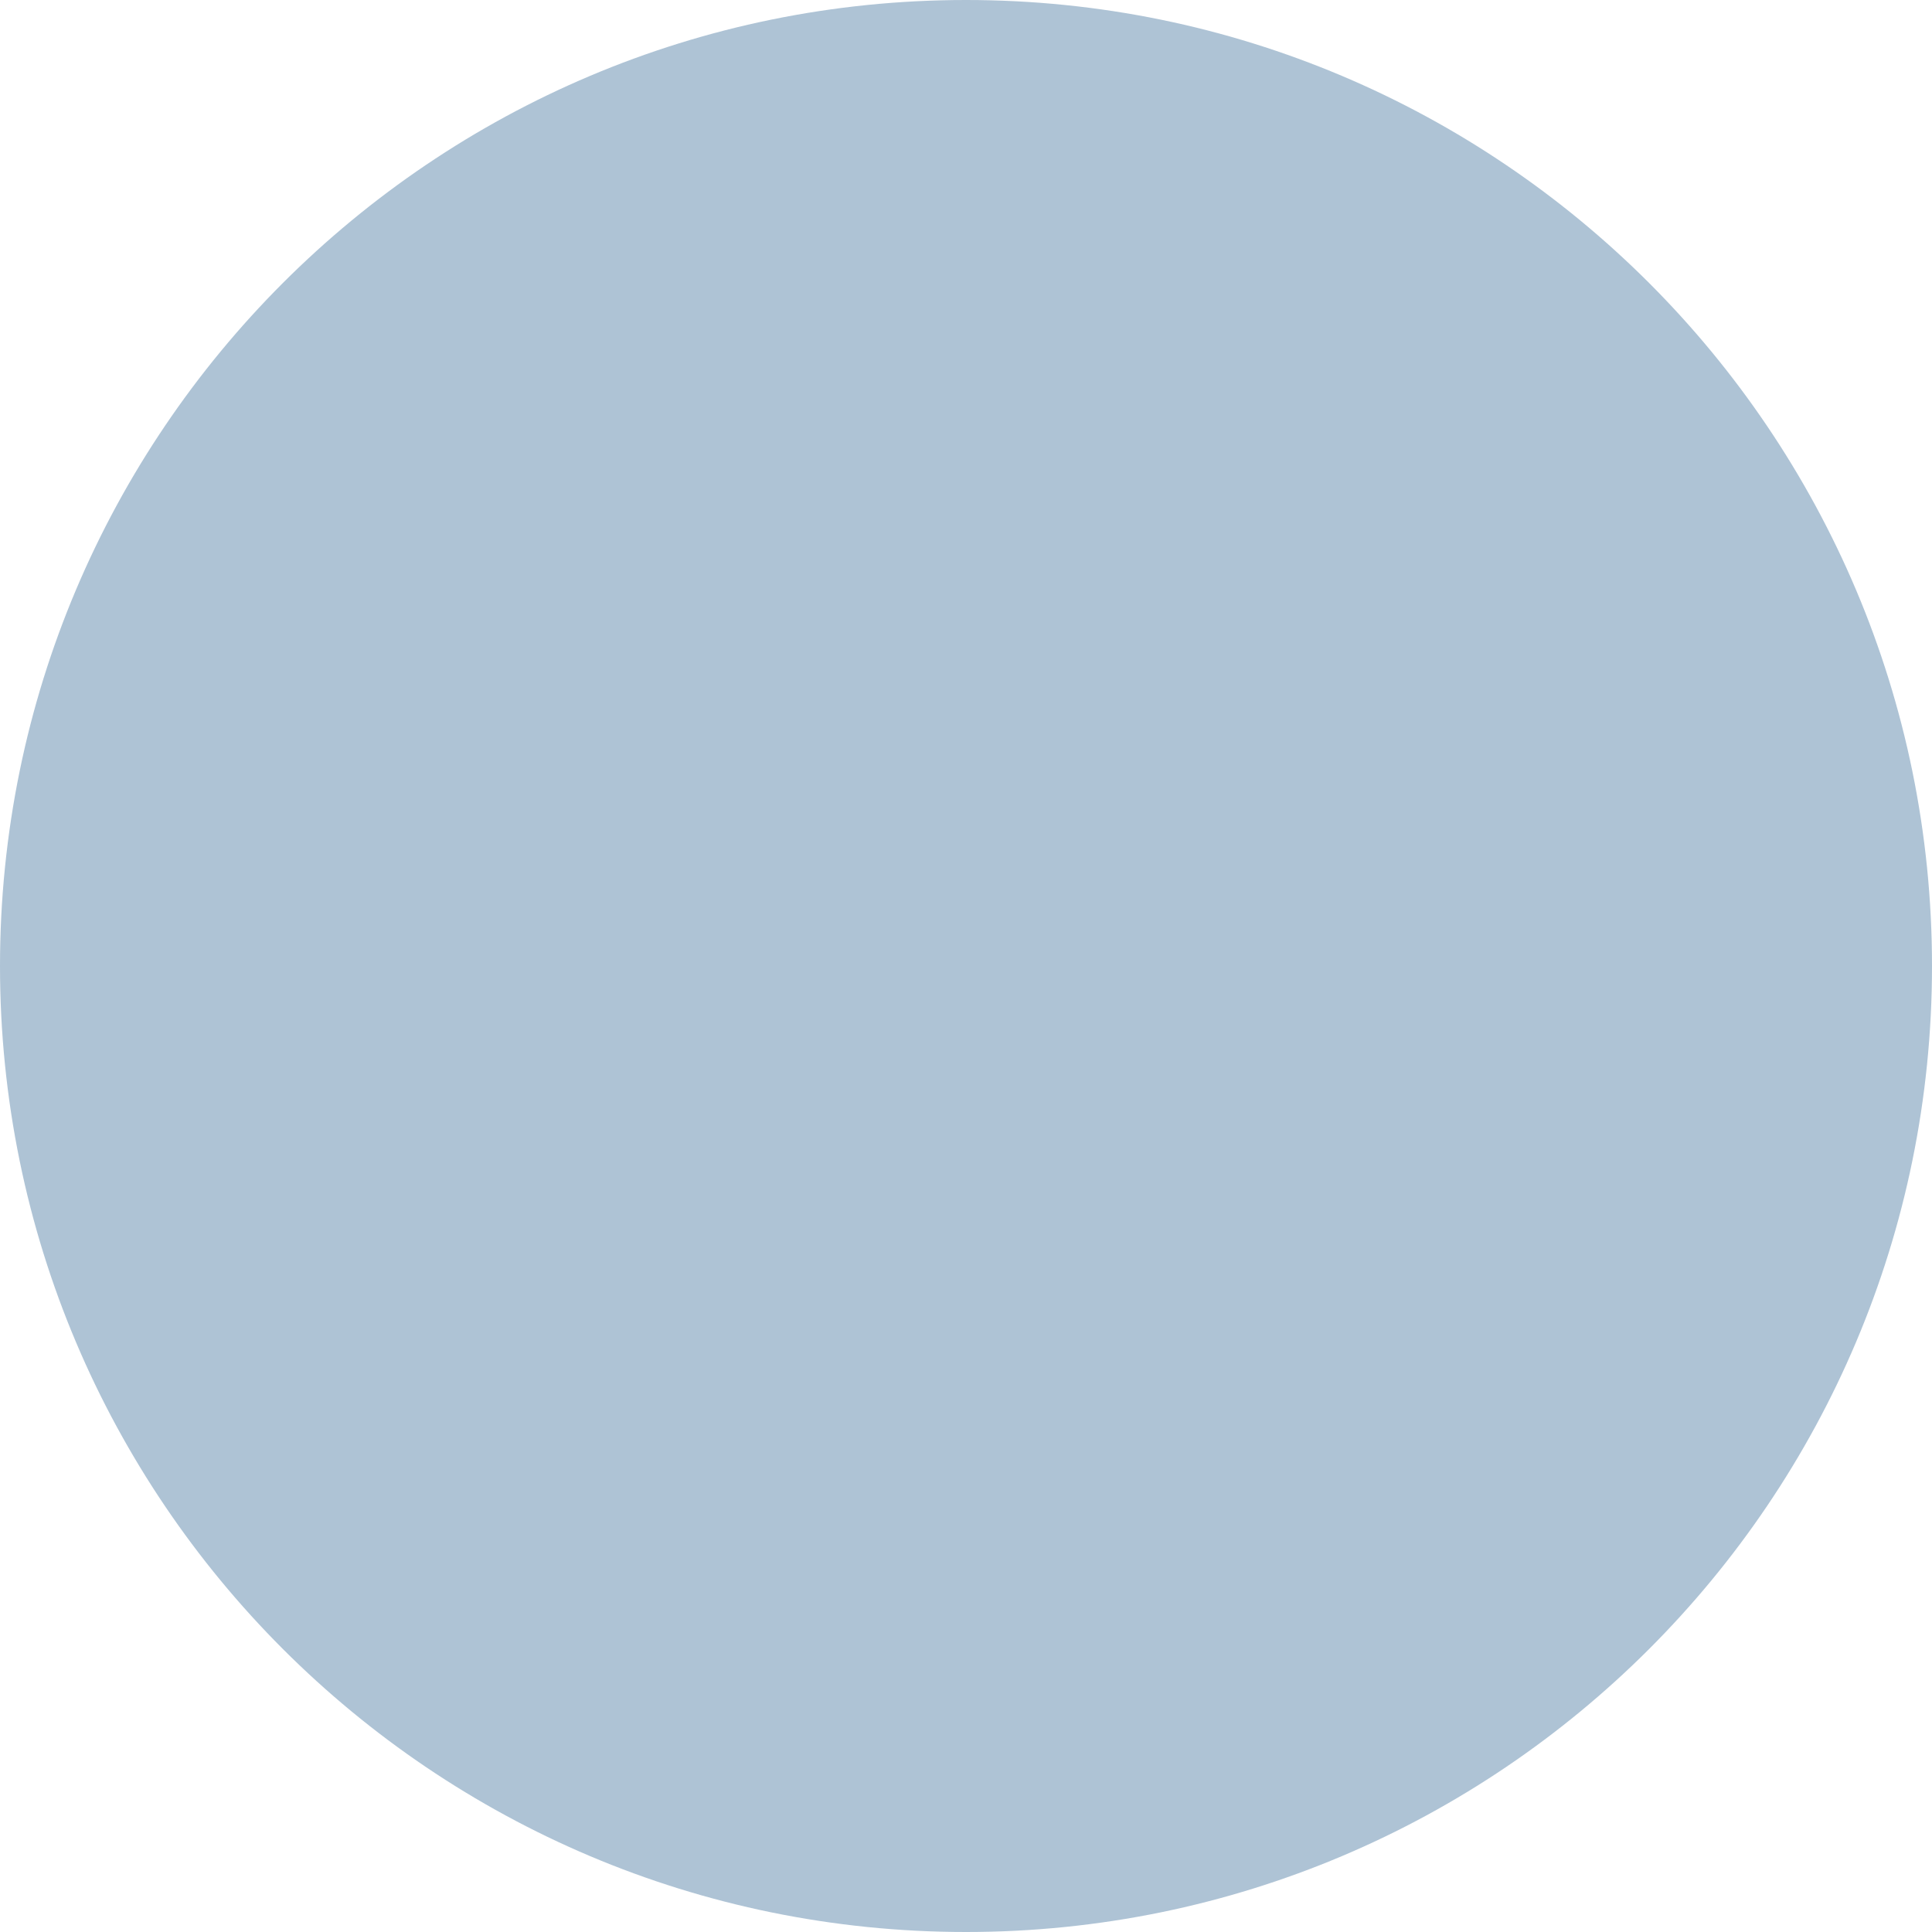
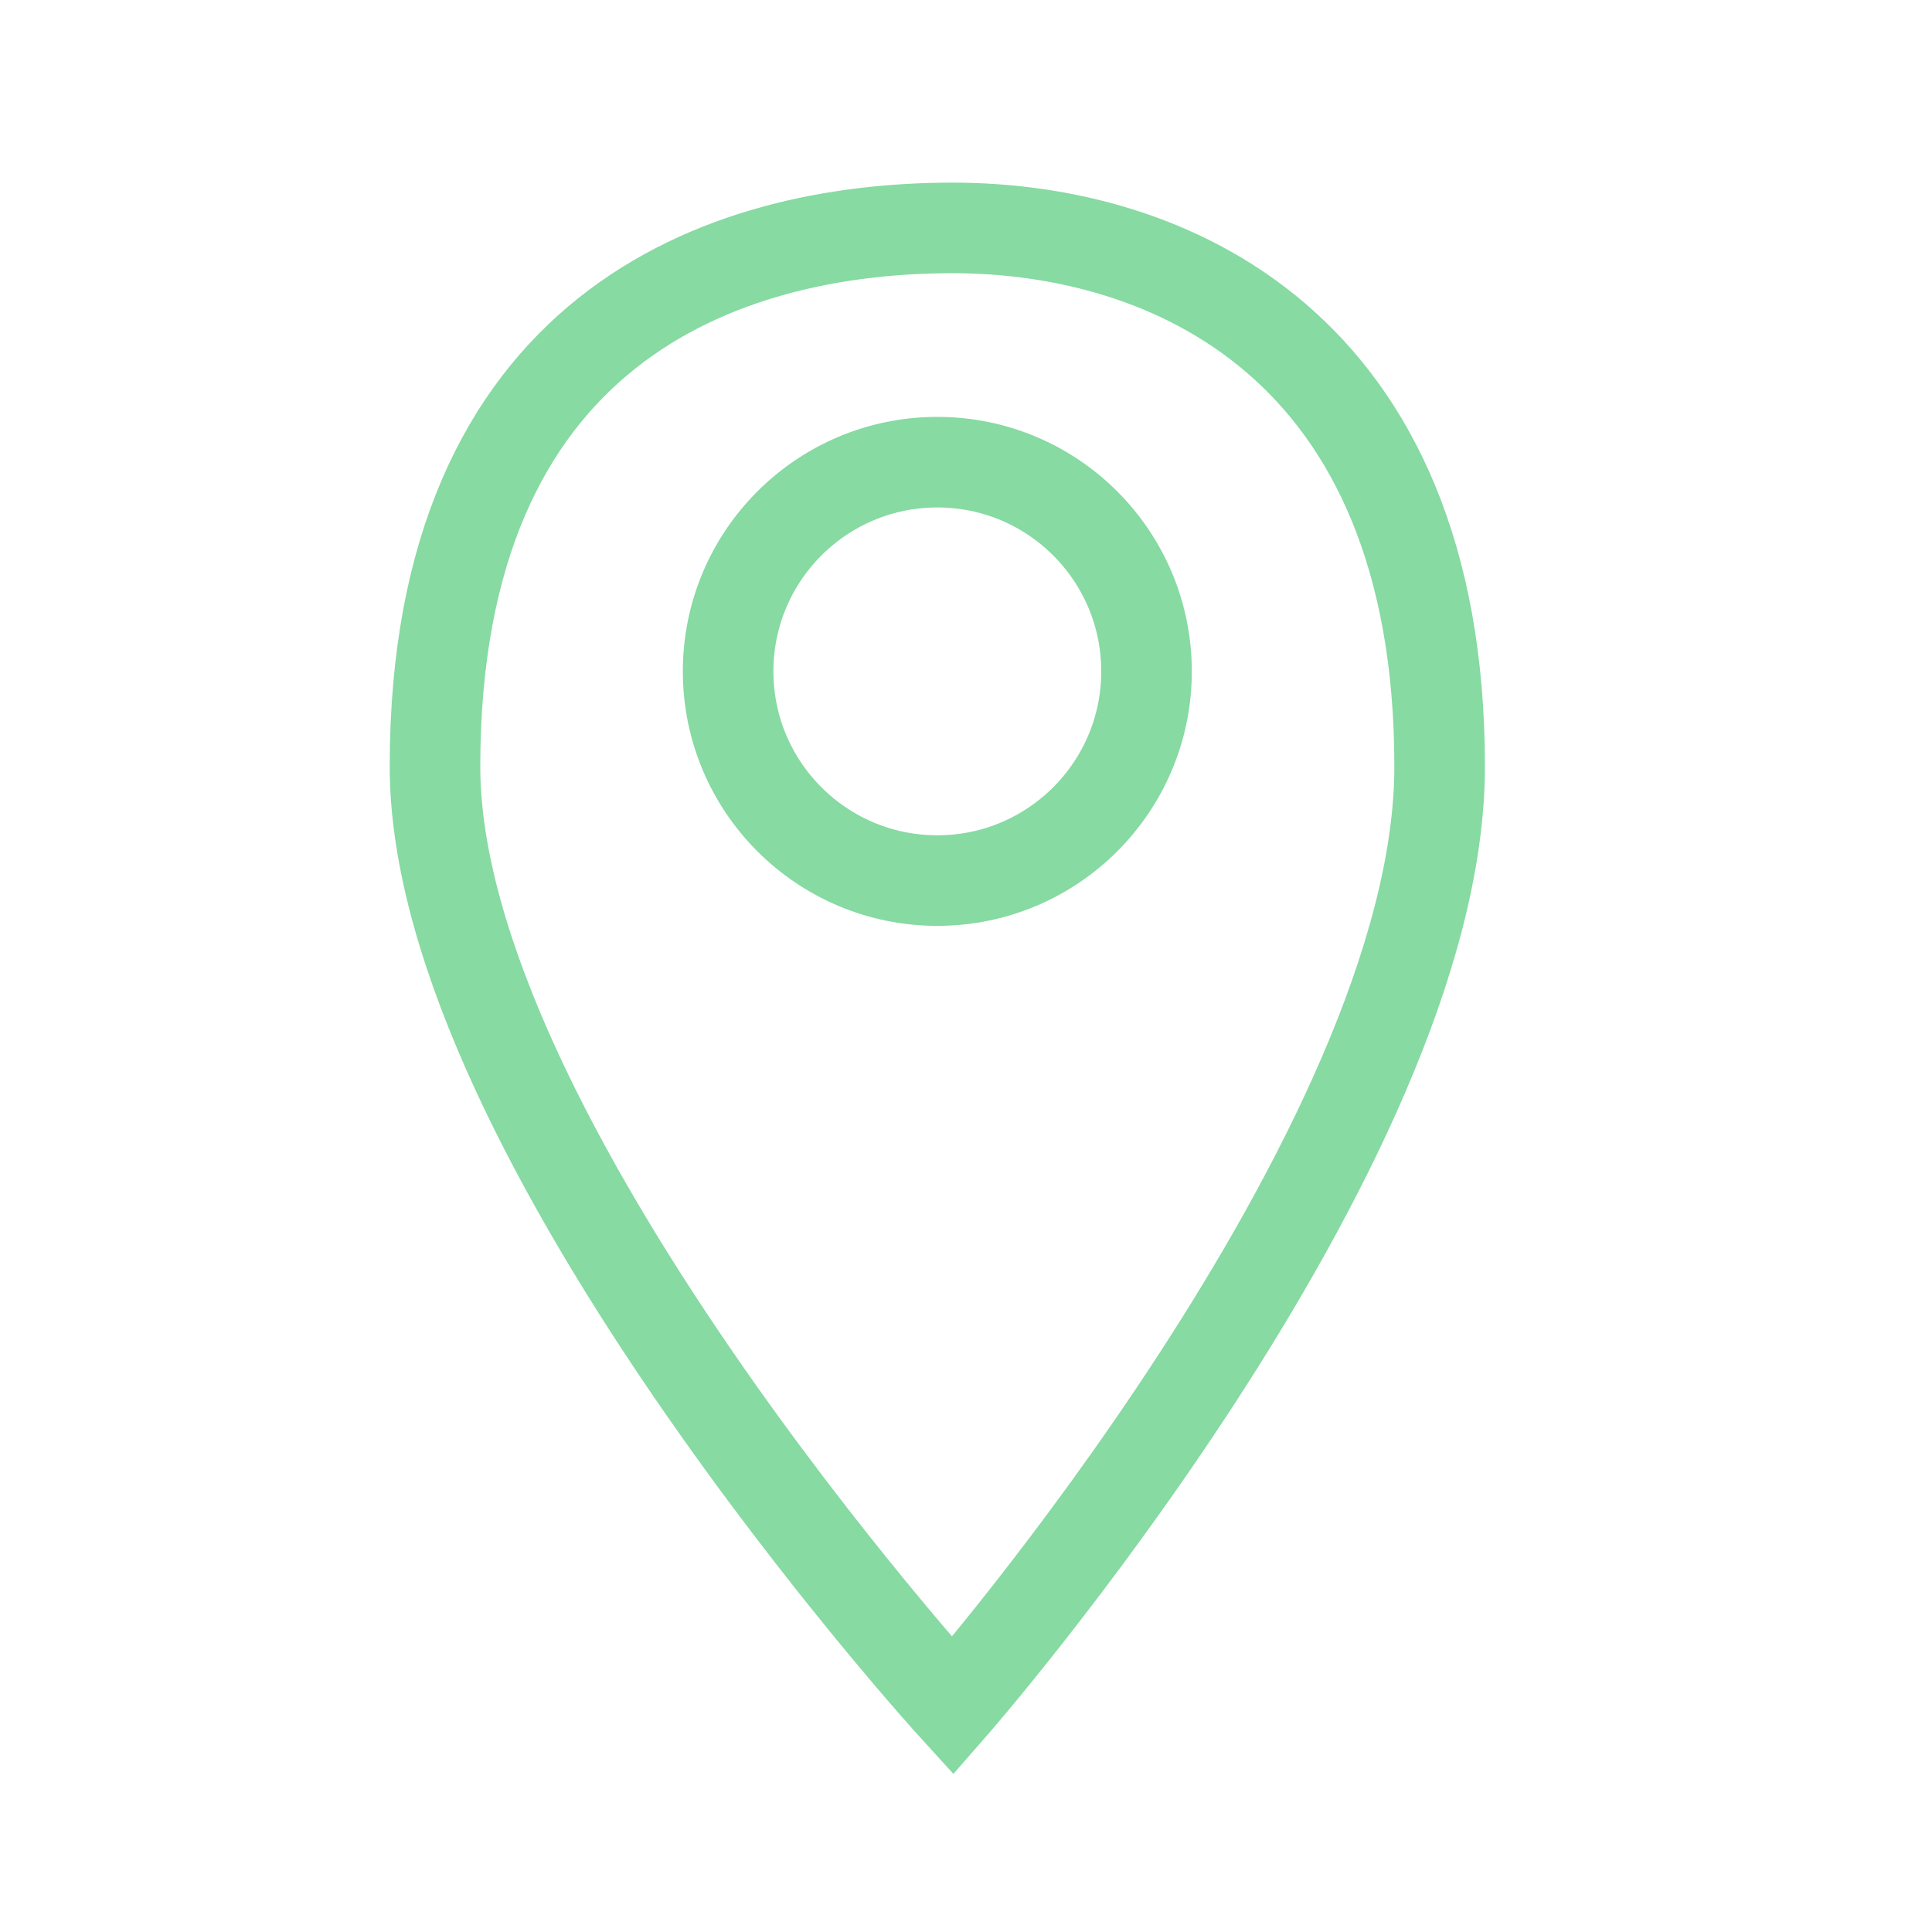
- <svg xmlns="http://www.w3.org/2000/svg" width="100" height="100" viewBox="0 0 100 100" fill="none">
-   <circle cx="50" cy="50" r="50" fill="#396D97" fill-opacity="0.41" />
+ <svg xmlns="http://www.w3.org/2000/svg" width="64" height="64" viewBox="0 0 64 64" fill="none">
+   <path d="M31.56 56.51C31.56 56.51 14.41 37.67 14.41 25.39C14.41 10.9 23.89 7.55 31.56 7.55C38.62 7.55 47.69 11.34 47.69 25.39C47.69 38.07 31.56 56.51 31.56 56.51Z" stroke="#86DAA2" stroke-width="3" />
+   <path d="M31.05 29.17C34.877 29.17 37.98 26.067 37.98 22.24C37.98 18.413 34.877 15.31 31.05 15.31C27.223 15.31 24.12 18.413 24.12 22.24C24.12 26.067 27.223 29.17 31.05 29.17Z" stroke="#86DAA2" stroke-width="3" />
</svg>
